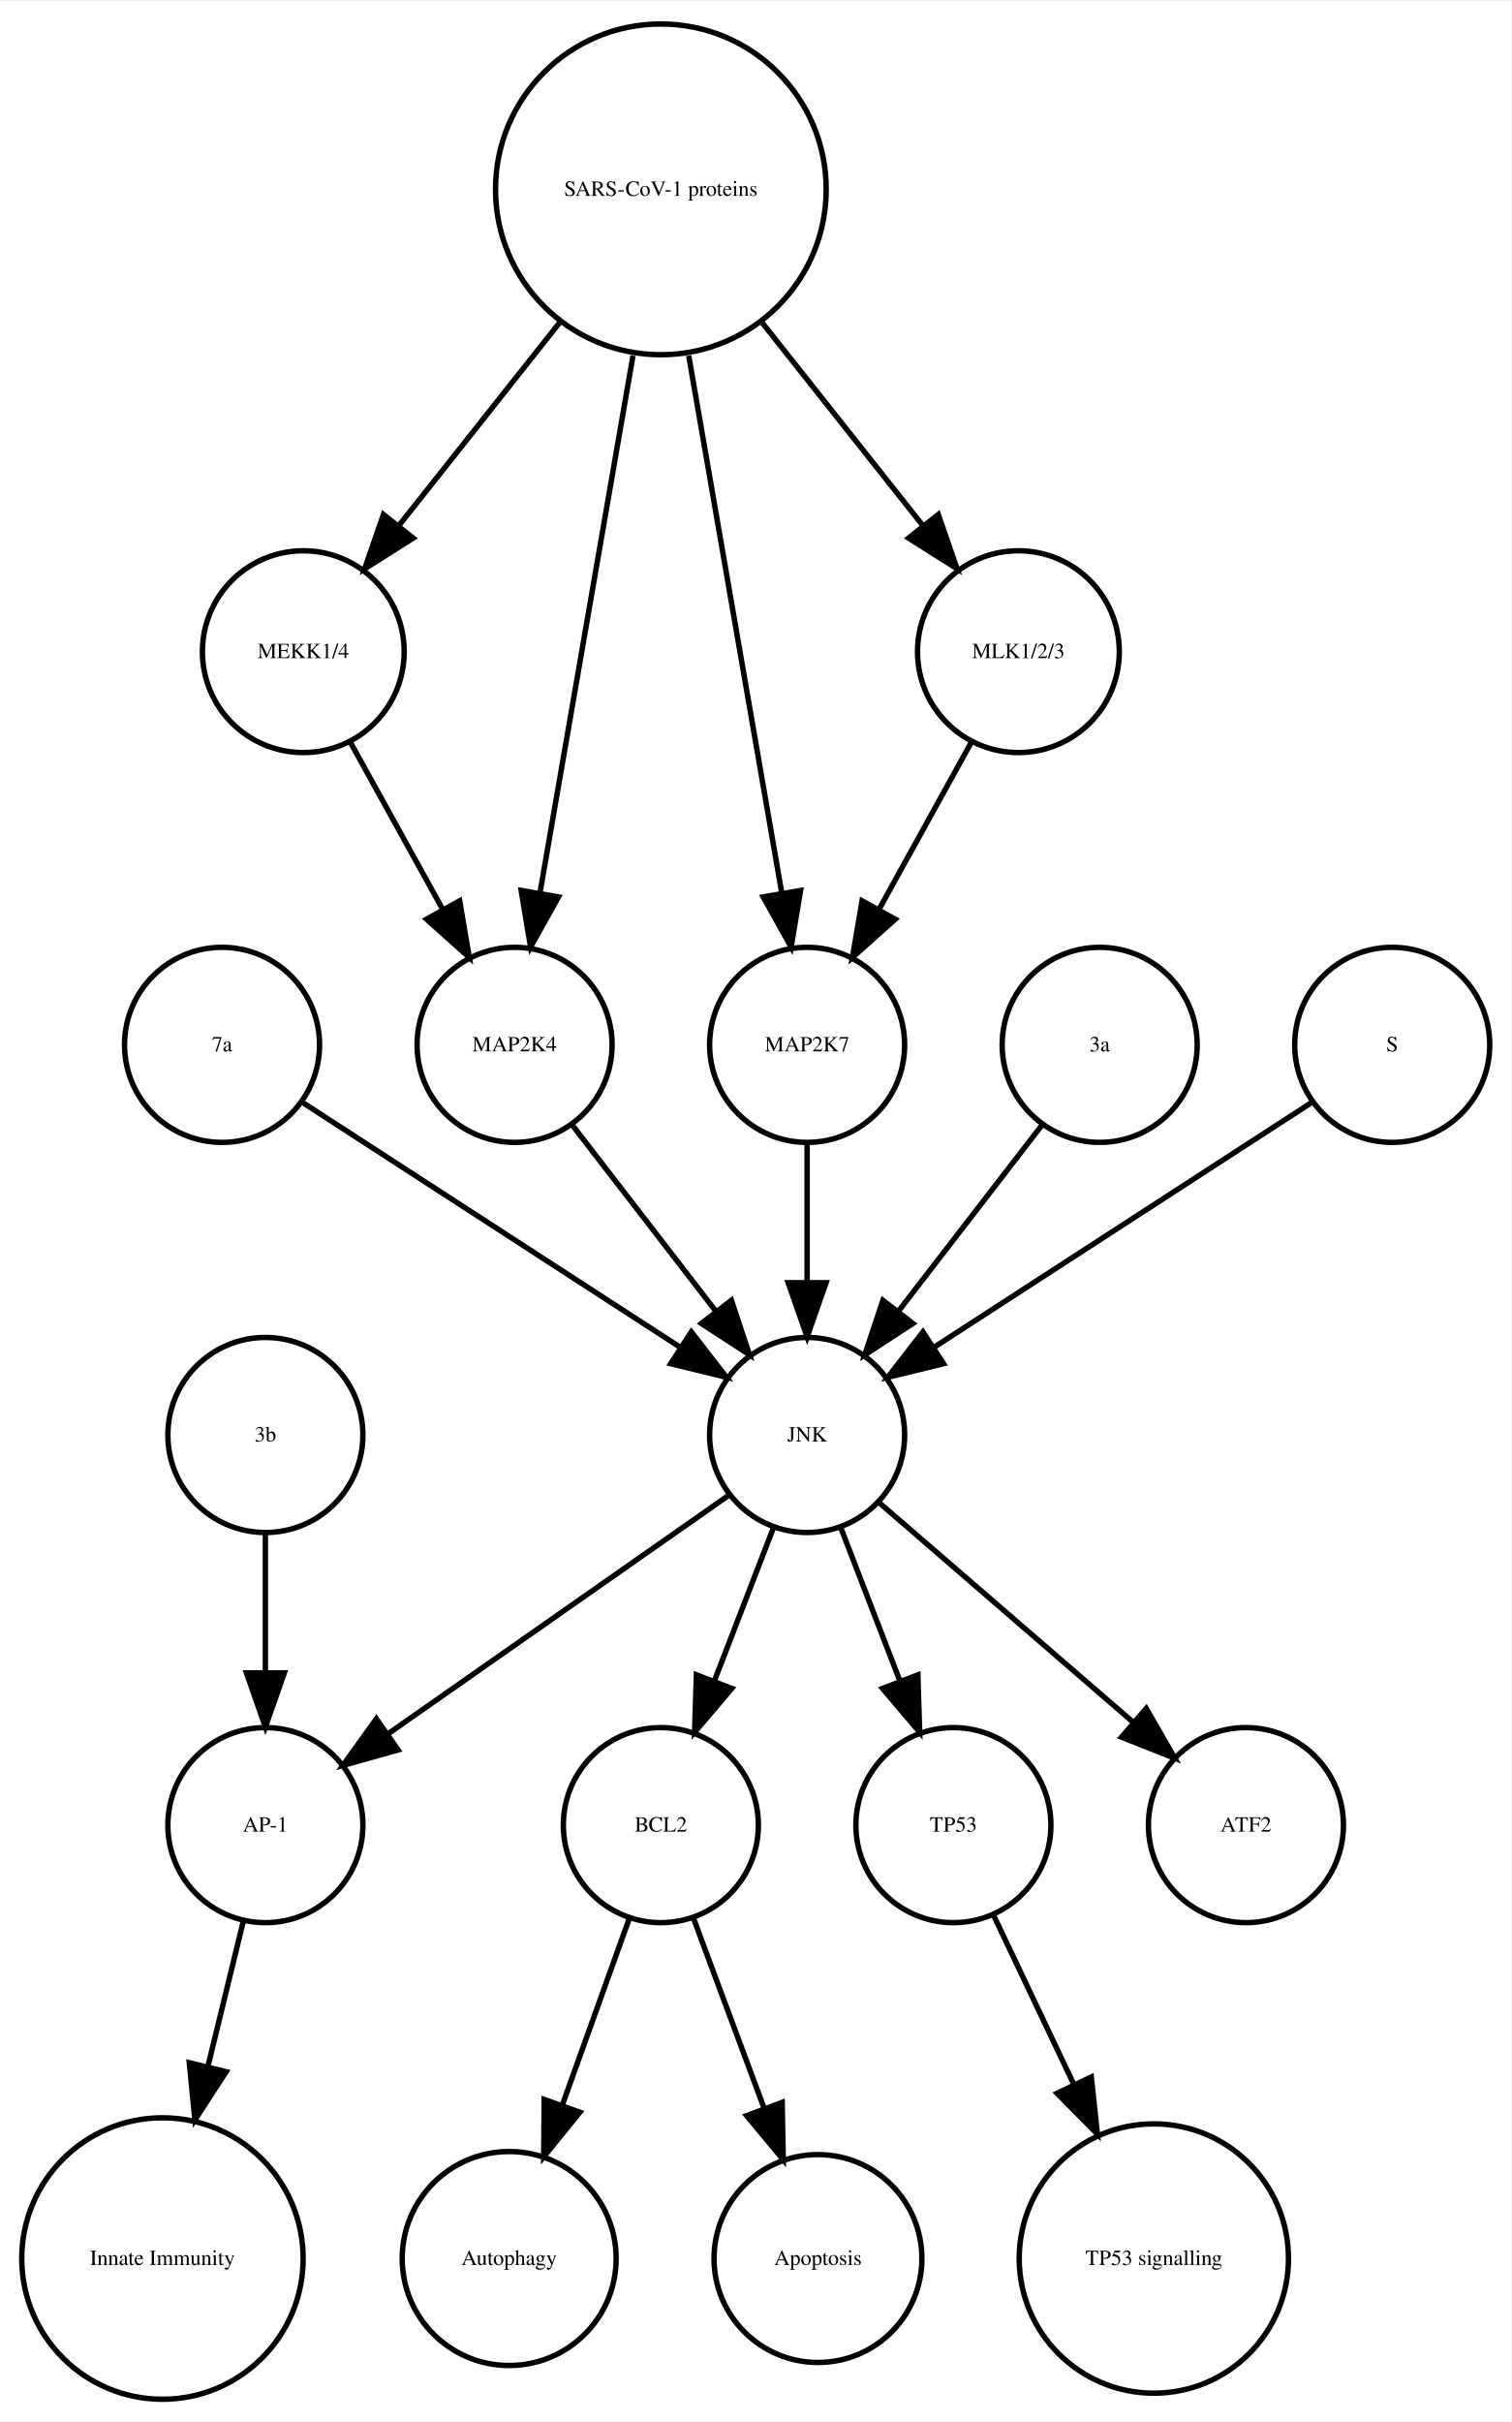
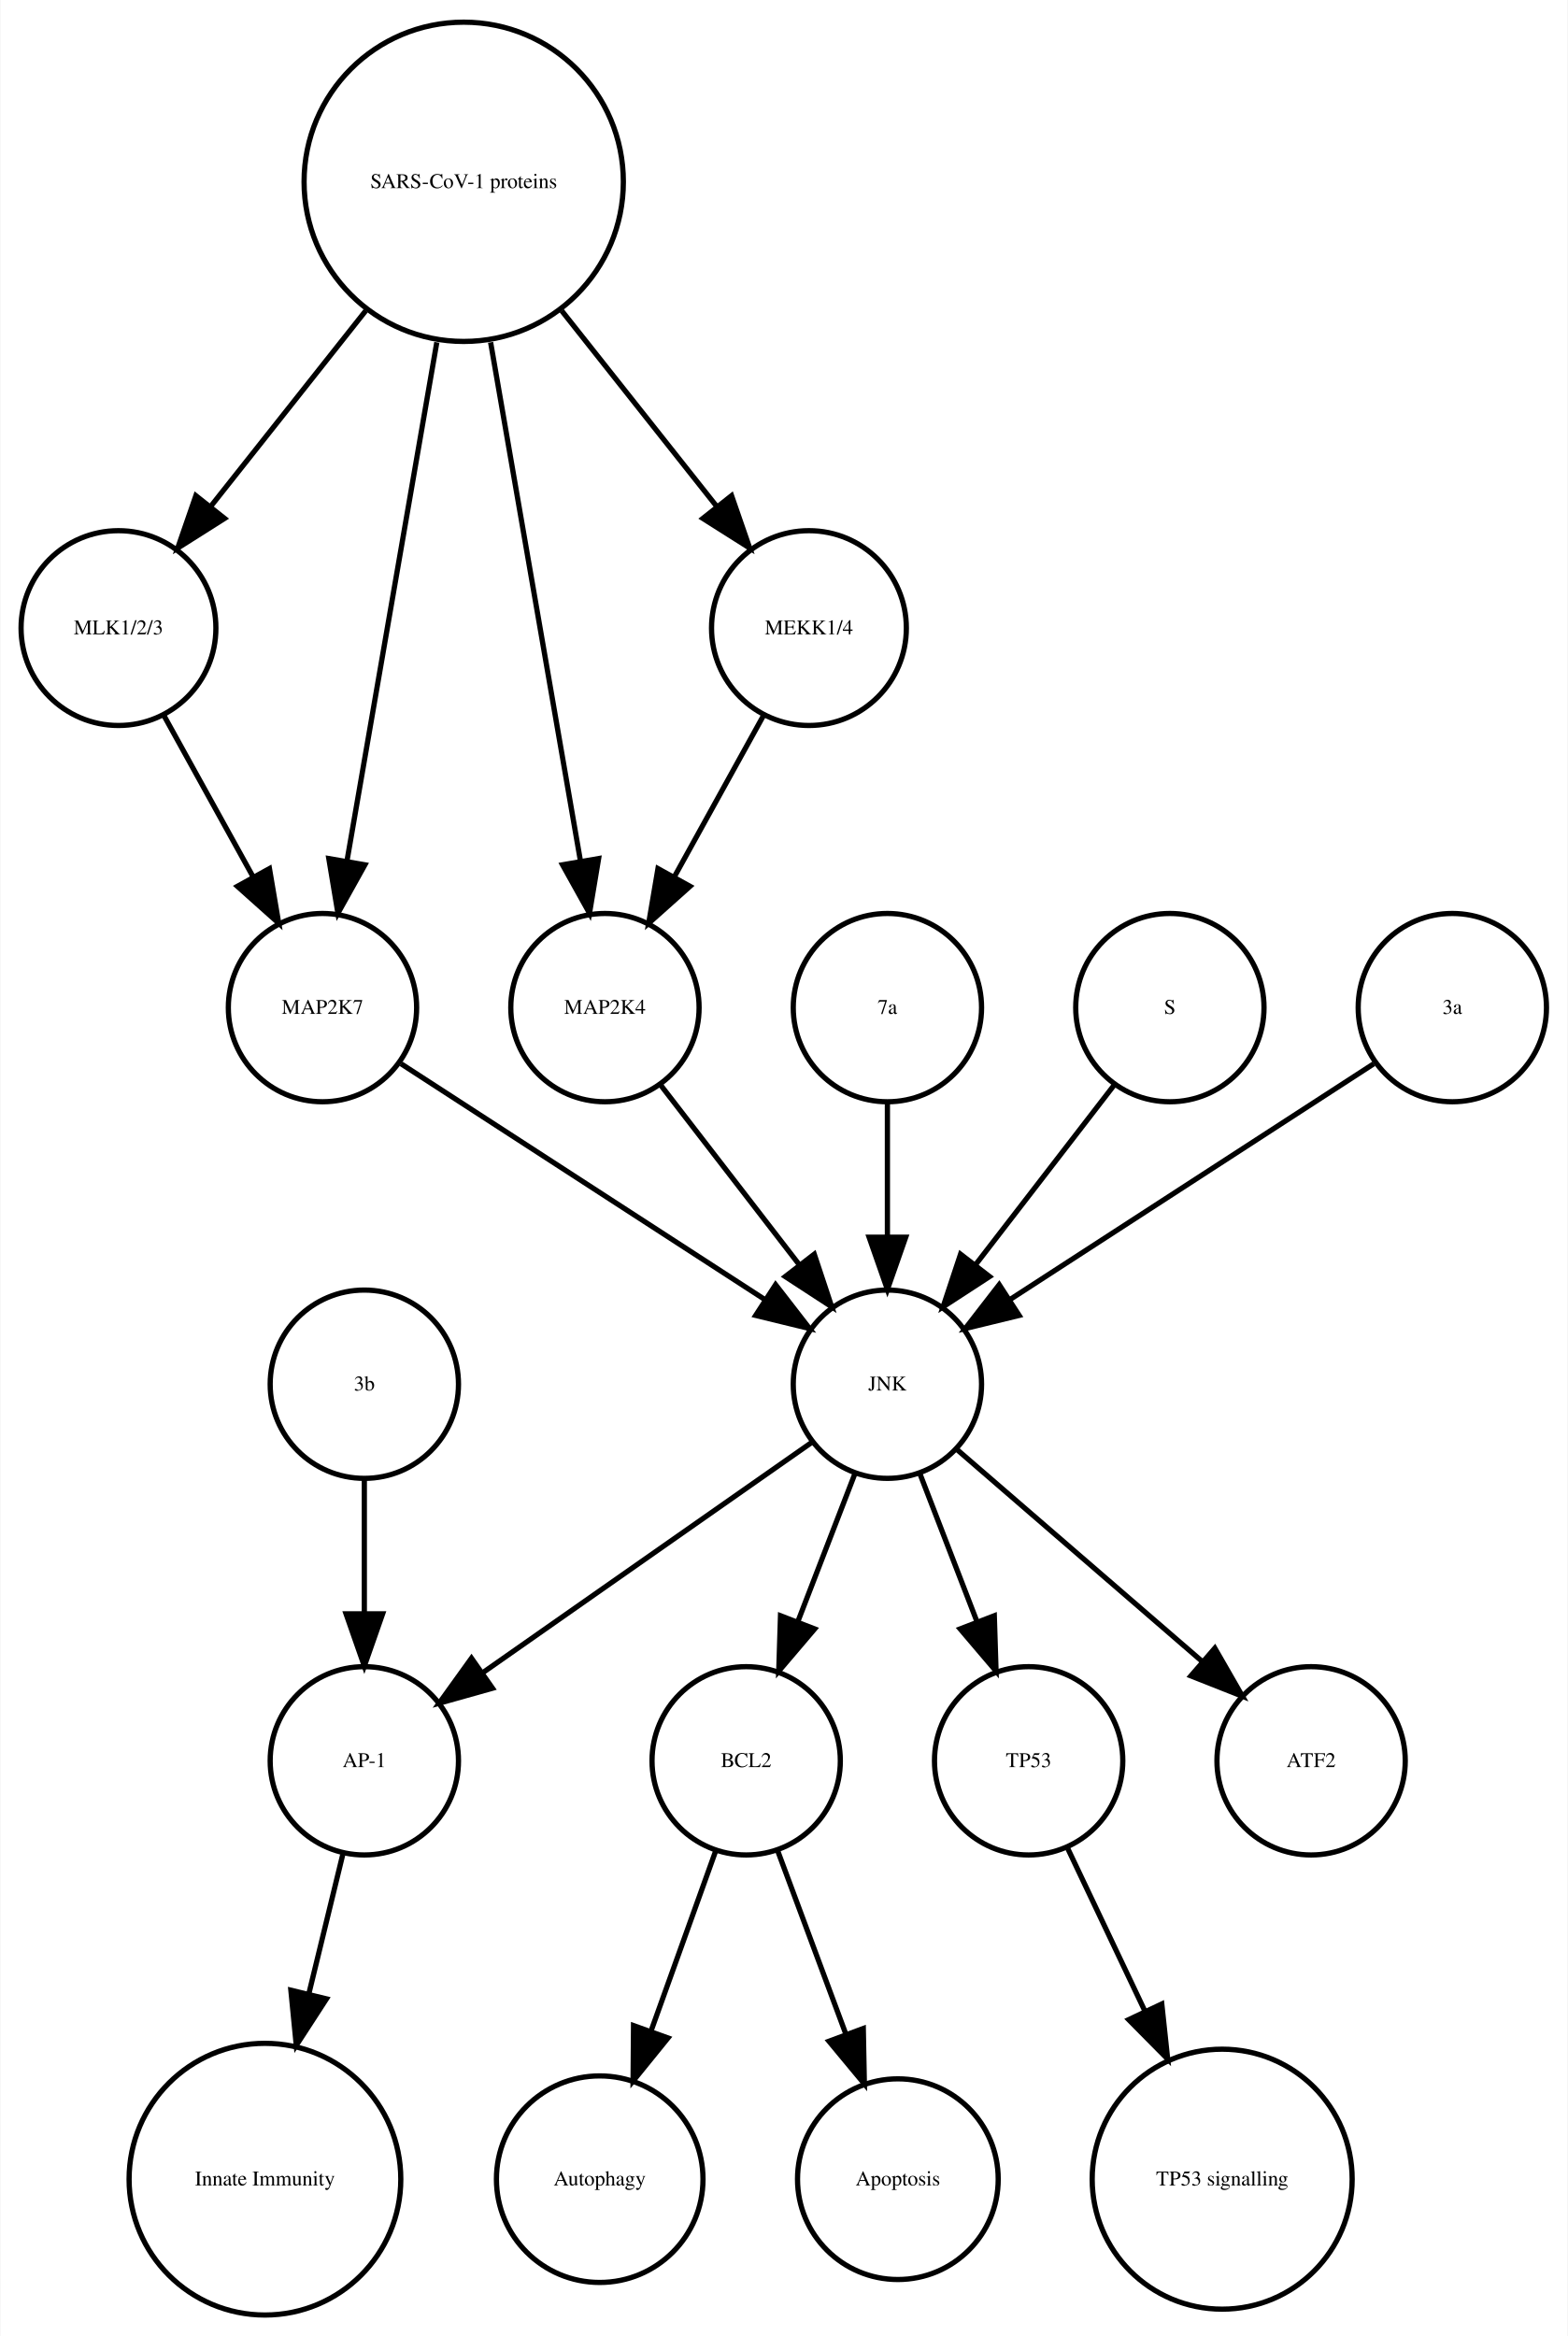
- <svg xmlns="http://www.w3.org/2000/svg" width="279pt" height="447pt" viewBox="0.00 0.00 278.99 446.61">
+ <svg xmlns="http://www.w3.org/2000/svg" width="300pt" height="447pt" viewBox="0.00 0.00 299.56 446.61">
  <g id="graph0" class="graph" transform="scale(1 1) rotate(0) translate(4 442.614)">
-     <polygon fill="white" stroke="none" points="-4,4 -4,-442.614 274.986,-442.614 274.986,4 -4,4" />
+     <polygon fill="white" stroke="none" points="-4,4 -4,-442.614 295.562,-442.614 295.562,4 -4,4" />
    <g id="node1" class="node">
-       <ellipse fill="none" stroke="black" cx="117.986" cy="-105.972" rx="18" ry="18" />
-       <text text-anchor="middle" x="117.986" y="-104.772" font-family="Times,serif" font-size="4.00">BCL2</text>
+       <ellipse fill="none" stroke="black" cx="138.562" cy="-105.972" rx="18" ry="18" />
+       <text text-anchor="middle" x="138.562" y="-104.772" font-family="Times,serif" font-size="4.00">BCL2</text>
    </g>
    <g id="node2" class="node">
-       <ellipse fill="none" stroke="black" cx="89.986" cy="-25.986" rx="19.745" ry="19.745" />
-       <text text-anchor="middle" x="89.986" y="-24.786" font-family="Times,serif" font-size="4.00">Autophagy</text>
+       <ellipse fill="none" stroke="black" cx="110.562" cy="-25.986" rx="19.745" ry="19.745" />
+       <text text-anchor="middle" x="110.562" y="-24.786" font-family="Times,serif" font-size="4.00">Autophagy</text>
    </g>
    <g id="edge1" class="edge">
-       <path fill="none" stroke="black" d="M112.185,-88.814C108.616,-78.876 103.951,-65.882 99.819,-54.373" />
-       <polygon fill="black" stroke="black" points="103.039,-52.985 96.366,-44.756 96.451,-55.35 103.039,-52.985" />
+       <path fill="none" stroke="black" d="M132.76,-88.814C129.192,-78.876 124.527,-65.882 120.395,-54.373" />
+       <polygon fill="black" stroke="black" points="123.615,-52.985 116.941,-44.756 117.027,-55.35 123.615,-52.985" />
    </g>
    <g id="node7" class="node">
-       <ellipse fill="none" stroke="black" cx="146.986" cy="-25.986" rx="19.184" ry="19.184" />
-       <text text-anchor="middle" x="146.986" y="-24.786" font-family="Times,serif" font-size="4.00">Apoptosis</text>
+       <ellipse fill="none" stroke="black" cx="167.562" cy="-25.986" rx="19.184" ry="19.184" />
+       <text text-anchor="middle" x="167.562" y="-24.786" font-family="Times,serif" font-size="4.00">Apoptosis</text>
    </g>
    <g id="edge2" class="edge">
-       <path fill="none" stroke="black" d="M123.995,-88.814C127.742,-78.738 132.657,-65.521 136.98,-53.895" />
-       <polygon fill="black" stroke="black" points="140.378,-54.799 140.583,-44.206 133.817,-52.359 140.378,-54.799" />
+       <path fill="none" stroke="black" d="M144.57,-88.814C148.317,-78.738 153.232,-65.521 157.555,-53.895" />
+       <polygon fill="black" stroke="black" points="160.953,-54.799 161.158,-44.206 154.392,-52.359 160.953,-54.799" />
    </g>
    <g id="node3" class="node">
-       <ellipse fill="none" stroke="black" cx="44.986" cy="-105.972" rx="18" ry="18" />
-       <text text-anchor="middle" x="44.986" y="-104.772" font-family="Times,serif" font-size="4.00">AP-1</text>
+       <ellipse fill="none" stroke="black" cx="65.562" cy="-105.972" rx="18" ry="18" />
+       <text text-anchor="middle" x="65.562" y="-104.772" font-family="Times,serif" font-size="4.00">AP-1</text>
    </g>
    <g id="node4" class="node">
-       <ellipse fill="none" stroke="black" cx="25.986" cy="-25.986" rx="25.972" ry="25.972" />
-       <text text-anchor="middle" x="25.986" y="-24.786" font-family="Times,serif" font-size="4.00">Innate Immunity</text>
+       <ellipse fill="none" stroke="black" cx="46.562" cy="-25.986" rx="25.972" ry="25.972" />
+       <text text-anchor="middle" x="46.562" y="-24.786" font-family="Times,serif" font-size="4.00">Innate Immunity</text>
    </g>
    <g id="edge3" class="edge">
-       <path fill="none" stroke="black" d="M40.864,-88.05C38.956,-80.221 36.617,-70.621 34.364,-61.371" />
-       <polygon fill="black" stroke="black" points="37.744,-60.46 31.976,-51.573 30.943,-62.117 37.744,-60.46" />
+       <path fill="none" stroke="black" d="M61.439,-88.05C59.531,-80.221 57.192,-70.621 54.939,-61.371" />
+       <polygon fill="black" stroke="black" points="58.319,-60.46 52.552,-51.573 51.518,-62.117 58.319,-60.46" />
    </g>
    <g id="node5" class="node">
-       <ellipse fill="none" stroke="black" cx="171.986" cy="-105.972" rx="18" ry="18" />
-       <text text-anchor="middle" x="171.986" y="-104.772" font-family="Times,serif" font-size="4.00">TP53</text>
+       <ellipse fill="none" stroke="black" cx="192.562" cy="-105.972" rx="18" ry="18" />
+       <text text-anchor="middle" x="192.562" y="-104.772" font-family="Times,serif" font-size="4.00">TP53</text>
    </g>
    <g id="node6" class="node">
-       <ellipse fill="none" stroke="black" cx="208.986" cy="-25.986" rx="24.851" ry="24.851" />
-       <text text-anchor="middle" x="208.986" y="-24.786" font-family="Times,serif" font-size="4.00">TP53 signalling</text>
+       <ellipse fill="none" stroke="black" cx="229.562" cy="-25.986" rx="24.851" ry="24.851" />
+       <text text-anchor="middle" x="229.562" y="-24.786" font-family="Times,serif" font-size="4.00">TP53 signalling</text>
    </g>
    <g id="edge4" class="edge">
-       <path fill="none" stroke="black" d="M179.474,-89.191C183.72,-80.24 189.183,-68.725 194.253,-58.04" />
-       <polygon fill="black" stroke="black" points="197.441,-59.485 198.566,-48.95 191.117,-56.484 197.441,-59.485" />
+       <path fill="none" stroke="black" d="M200.049,-89.191C204.295,-80.24 209.759,-68.725 214.828,-58.04" />
+       <polygon fill="black" stroke="black" points="218.017,-59.485 219.141,-48.95 211.692,-56.484 218.017,-59.485" />
    </g>
    <g id="node8" class="node">
-       <ellipse fill="none" stroke="black" cx="117.986" cy="-407.855" rx="30.52" ry="30.52" />
-       <text text-anchor="middle" x="117.986" y="-406.655" font-family="Times,serif" font-size="4.00">SARS-CoV-1 proteins</text>
+       <ellipse fill="none" stroke="black" cx="65.562" cy="-177.972" rx="18" ry="18" />
+       <text text-anchor="middle" x="65.562" y="-176.772" font-family="Times,serif" font-size="4.00">3b</text>
+     </g>
+     <g id="edge5" class="edge">
+       <path fill="none" stroke="black" d="M65.562,-159.669C65.562,-151.955 65.562,-142.685 65.562,-134.085" />
+       <polygon fill="black" stroke="black" points="69.062,-134.077 65.562,-124.077 62.062,-134.077 69.062,-134.077" />
+     </g>
+     <g id="node9" class="node">
+       <ellipse fill="none" stroke="black" cx="18.562" cy="-322.534" rx="18.623" ry="18.623" />
+       <text text-anchor="middle" x="18.562" y="-321.334" font-family="Times,serif" font-size="4.00">MLK1/2/3</text>
+     </g>
+     <g id="node18" class="node">
+       <ellipse fill="none" stroke="black" cx="57.562" cy="-249.972" rx="18" ry="18" />
+       <text text-anchor="middle" x="57.562" y="-248.772" font-family="Times,serif" font-size="4.00">MAP2K7</text>
+     </g>
+     <g id="edge6" class="edge">
+       <path fill="none" stroke="black" d="M27.217,-305.874C32.234,-296.797 38.655,-285.179 44.298,-274.97" />
+       <polygon fill="black" stroke="black" points="47.424,-276.549 49.198,-266.104 41.297,-273.163 47.424,-276.549" />
+     </g>
+     <g id="node10" class="node">
+       <ellipse fill="none" stroke="black" cx="111.562" cy="-249.972" rx="18" ry="18" />
+       <text text-anchor="middle" x="111.562" y="-248.772" font-family="Times,serif" font-size="4.00">MAP2K4</text>
    </g>
    <g id="node11" class="node">
-       <ellipse fill="none" stroke="black" cx="51.986" cy="-322.534" rx="18.623" ry="18.623" />
-       <text text-anchor="middle" x="51.986" y="-321.334" font-family="Times,serif" font-size="4.00">MEKK1/4</text>
+       <ellipse fill="none" stroke="black" cx="165.562" cy="-177.972" rx="18" ry="18" />
+       <text text-anchor="middle" x="165.562" y="-176.772" font-family="Times,serif" font-size="4.00">JNK</text>
    </g>
    <g id="edge7" class="edge">
-       <path fill="none" stroke="black" d="M99.25,-383.201C89.927,-371.432 78.724,-357.288 69.565,-345.726" />
-       <polygon fill="black" stroke="black" points="72.266,-343.499 63.313,-337.834 66.779,-347.846 72.266,-343.499" />
+       <path fill="none" stroke="black" d="M122.23,-235.143C129.774,-225.363 140.043,-212.052 148.69,-200.843" />
+       <polygon fill="black" stroke="black" points="151.578,-202.829 154.915,-192.773 146.036,-198.553 151.578,-202.829" />
+     </g>
+     <g id="edge8" class="edge">
+       <path fill="none" stroke="black" d="M159.299,-160.737C156.062,-152.344 152.036,-141.907 148.395,-132.468" />
+       <polygon fill="black" stroke="black" points="151.654,-131.19 144.79,-123.12 145.123,-133.709 151.654,-131.19" />
+     </g>
+     <g id="edge11" class="edge">
+       <path fill="none" stroke="black" d="M151.234,-166.943C134.749,-155.403 107.468,-136.307 88.124,-122.766" />
+       <polygon fill="black" stroke="black" points="90.062,-119.85 79.862,-116.983 86.048,-125.585 90.062,-119.85" />
+     </g>
+     <g id="edge10" class="edge">
+       <path fill="none" stroke="black" d="M171.824,-160.737C175.061,-152.344 179.087,-141.907 182.728,-132.468" />
+       <polygon fill="black" stroke="black" points="186,-133.709 186.333,-123.12 179.469,-131.19 186,-133.709" />
    </g>
    <g id="node12" class="node">
-       <ellipse fill="none" stroke="black" cx="90.986" cy="-249.972" rx="18" ry="18" />
-       <text text-anchor="middle" x="90.986" y="-248.772" font-family="Times,serif" font-size="4.00">MAP2K4</text>
+       <ellipse fill="none" stroke="black" cx="246.562" cy="-105.972" rx="18" ry="18" />
+       <text text-anchor="middle" x="246.562" y="-104.772" font-family="Times,serif" font-size="4.00">ATF2</text>
    </g>
-     <g id="edge5" class="edge">
-       <path fill="none" stroke="black" d="M112.844,-377.167C107.9,-348.625 100.491,-305.85 95.698,-278.173" />
-       <polygon fill="black" stroke="black" points="99.094,-277.274 93.939,-268.018 92.197,-278.468 99.094,-277.274" />
+     <g id="edge9" class="edge">
+       <path fill="none" stroke="black" d="M178.937,-165.413C191.676,-154.404 211.041,-137.669 225.788,-124.925" />
+       <polygon fill="black" stroke="black" points="228.157,-127.503 233.435,-118.316 223.58,-122.207 228.157,-127.503" />
    </g>
    <g id="node13" class="node">
-       <ellipse fill="none" stroke="black" cx="144.986" cy="-249.972" rx="18" ry="18" />
-       <text text-anchor="middle" x="144.986" y="-248.772" font-family="Times,serif" font-size="4.00">MAP2K7</text>
+       <ellipse fill="none" stroke="black" cx="84.562" cy="-407.855" rx="30.52" ry="30.52" />
+       <text text-anchor="middle" x="84.562" y="-406.655" font-family="Times,serif" font-size="4.00">SARS-CoV-1 proteins</text>
    </g>
-     <g id="edge6" class="edge">
-       <path fill="none" stroke="black" d="M123.128,-377.167C128.072,-348.625 135.481,-305.85 140.275,-278.173" />
-       <polygon fill="black" stroke="black" points="143.776,-278.468 142.034,-268.018 136.878,-277.274 143.776,-278.468" />
+     <g id="edge13" class="edge">
+       <path fill="none" stroke="black" d="M65.825,-383.201C56.502,-371.432 45.299,-357.288 36.14,-345.726" />
+       <polygon fill="black" stroke="black" points="38.841,-343.499 29.889,-337.834 33.354,-347.846 38.841,-343.499" />
+     </g>
+     <g id="edge12" class="edge">
+       <path fill="none" stroke="black" d="M89.704,-377.167C94.647,-348.625 102.056,-305.85 106.85,-278.173" />
+       <polygon fill="black" stroke="black" points="110.351,-278.468 108.609,-268.018 103.454,-277.274 110.351,-278.468" />
+     </g>
+     <g id="node14" class="node">
+       <ellipse fill="none" stroke="black" cx="150.562" cy="-322.534" rx="18.623" ry="18.623" />
+       <text text-anchor="middle" x="150.562" y="-321.334" font-family="Times,serif" font-size="4.00">MEKK1/4</text>
+     </g>
+     <g id="edge15" class="edge">
+       <path fill="none" stroke="black" d="M103.298,-383.201C112.621,-371.432 123.824,-357.288 132.983,-345.726" />
+       <polygon fill="black" stroke="black" points="135.769,-347.846 139.235,-337.834 130.282,-343.499 135.769,-347.846" />
+     </g>
+     <g id="edge14" class="edge">
+       <path fill="none" stroke="black" d="M79.419,-377.167C74.476,-348.625 67.067,-305.85 62.273,-278.173" />
+       <polygon fill="black" stroke="black" points="65.669,-277.274 60.514,-268.018 58.772,-278.468 65.669,-277.274" />
+     </g>
+     <g id="edge16" class="edge">
+       <path fill="none" stroke="black" d="M141.906,-305.874C136.889,-296.797 130.468,-285.179 124.825,-274.97" />
+       <polygon fill="black" stroke="black" points="127.826,-273.163 119.925,-266.104 121.699,-276.549 127.826,-273.163" />
+     </g>
+     <g id="node15" class="node">
+       <ellipse fill="none" stroke="black" cx="165.562" cy="-249.972" rx="18" ry="18" />
+       <text text-anchor="middle" x="165.562" y="-248.772" font-family="Times,serif" font-size="4.00">7a</text>
+     </g>
+     <g id="edge17" class="edge">
+       <path fill="none" stroke="black" d="M165.562,-231.669C165.562,-223.955 165.562,-214.685 165.562,-206.085" />
+       <polygon fill="black" stroke="black" points="169.062,-206.077 165.562,-196.077 162.062,-206.077 169.062,-206.077" />
+     </g>
+     <g id="node16" class="node">
+       <ellipse fill="none" stroke="black" cx="219.562" cy="-249.972" rx="18" ry="18" />
+       <text text-anchor="middle" x="219.562" y="-248.772" font-family="Times,serif" font-size="4.00">S</text>
+     </g>
+     <g id="edge18" class="edge">
+       <path fill="none" stroke="black" d="M208.893,-235.143C201.349,-225.363 191.08,-212.052 182.433,-200.843" />
+       <polygon fill="black" stroke="black" points="185.087,-198.553 176.208,-192.773 179.545,-202.829 185.087,-198.553" />
    </g>
    <g id="node17" class="node">
-       <ellipse fill="none" stroke="black" cx="183.986" cy="-322.534" rx="18.623" ry="18.623" />
-       <text text-anchor="middle" x="183.986" y="-321.334" font-family="Times,serif" font-size="4.00">MLK1/2/3</text>
-     </g>
-     <g id="edge8" class="edge">
-       <path fill="none" stroke="black" d="M136.723,-383.201C146.045,-371.432 157.249,-357.288 166.408,-345.726" />
-       <polygon fill="black" stroke="black" points="169.193,-347.846 172.659,-337.834 163.706,-343.499 169.193,-347.846" />
-     </g>
-     <g id="node9" class="node">
-       <ellipse fill="none" stroke="black" cx="36.986" cy="-249.972" rx="18" ry="18" />
-       <text text-anchor="middle" x="36.986" y="-248.772" font-family="Times,serif" font-size="4.00">7a</text>
-     </g>
-     <g id="node10" class="node">
-       <ellipse fill="none" stroke="black" cx="144.986" cy="-177.972" rx="18" ry="18" />
-       <text text-anchor="middle" x="144.986" y="-176.772" font-family="Times,serif" font-size="4.00">JNK</text>
-     </g>
-     <g id="edge9" class="edge">
-       <path fill="none" stroke="black" d="M52.003,-239.239C70.058,-227.537 100.561,-207.766 121.683,-194.076" />
-       <polygon fill="black" stroke="black" points="123.609,-196.999 130.097,-188.623 119.802,-191.125 123.609,-196.999" />
-     </g>
-     <g id="edge13" class="edge">
-       <path fill="none" stroke="black" d="M138.724,-160.737C135.487,-152.344 131.461,-141.907 127.82,-132.468" />
-       <polygon fill="black" stroke="black" points="131.079,-131.19 124.214,-123.12 124.548,-133.709 131.079,-131.19" />
-     </g>
-     <g id="edge12" class="edge">
-       <path fill="none" stroke="black" d="M130.659,-166.943C114.173,-155.403 86.893,-136.307 67.549,-122.766" />
-       <polygon fill="black" stroke="black" points="69.487,-119.85 59.287,-116.983 65.472,-125.585 69.487,-119.85" />
-     </g>
-     <g id="edge11" class="edge">
-       <path fill="none" stroke="black" d="M151.248,-160.737C154.486,-152.344 158.511,-141.907 162.152,-132.468" />
-       <polygon fill="black" stroke="black" points="165.425,-133.709 165.758,-123.12 158.894,-131.19 165.425,-133.709" />
-     </g>
-     <g id="node16" class="node">
-       <ellipse fill="none" stroke="black" cx="225.986" cy="-105.972" rx="18" ry="18" />
-       <text text-anchor="middle" x="225.986" y="-104.772" font-family="Times,serif" font-size="4.00">ATF2</text>
-     </g>
-     <g id="edge10" class="edge">
-       <path fill="none" stroke="black" d="M158.362,-165.413C171.101,-154.404 190.465,-137.669 205.213,-124.925" />
-       <polygon fill="black" stroke="black" points="207.582,-127.503 212.86,-118.316 203.005,-122.207 207.582,-127.503" />
-     </g>
-     <g id="edge14" class="edge">
-       <path fill="none" stroke="black" d="M60.642,-305.874C65.659,-296.797 72.08,-285.179 77.722,-274.97" />
-       <polygon fill="black" stroke="black" points="80.849,-276.549 82.623,-266.104 74.722,-273.163 80.849,-276.549" />
-     </g>
-     <g id="edge15" class="edge">
-       <path fill="none" stroke="black" d="M101.655,-235.143C109.199,-225.363 119.467,-212.052 128.115,-200.843" />
-       <polygon fill="black" stroke="black" points="131.003,-202.829 134.34,-192.773 125.46,-198.553 131.003,-202.829" />
-     </g>
-     <g id="edge16" class="edge">
-       <path fill="none" stroke="black" d="M144.986,-231.669C144.986,-223.955 144.986,-214.685 144.986,-206.085" />
-       <polygon fill="black" stroke="black" points="148.486,-206.077 144.986,-196.077 141.486,-206.077 148.486,-206.077" />
-     </g>
-     <g id="node14" class="node">
-       <ellipse fill="none" stroke="black" cx="198.986" cy="-249.972" rx="18" ry="18" />
-       <text text-anchor="middle" x="198.986" y="-248.772" font-family="Times,serif" font-size="4.00">3a</text>
-     </g>
-     <g id="edge17" class="edge">
-       <path fill="none" stroke="black" d="M188.318,-235.143C180.774,-225.363 170.505,-212.052 161.857,-200.843" />
-       <polygon fill="black" stroke="black" points="164.512,-198.553 155.633,-192.773 158.97,-202.829 164.512,-198.553" />
-     </g>
-     <g id="node15" class="node">
-       <ellipse fill="none" stroke="black" cx="252.986" cy="-249.972" rx="18" ry="18" />
-       <text text-anchor="middle" x="252.986" y="-248.772" font-family="Times,serif" font-size="4.00">S</text>
-     </g>
-     <g id="edge18" class="edge">
-       <path fill="none" stroke="black" d="M237.969,-239.239C219.915,-227.537 189.411,-207.766 168.29,-194.076" />
-       <polygon fill="black" stroke="black" points="170.171,-191.125 159.876,-188.623 166.363,-196.999 170.171,-191.125" />
+       <ellipse fill="none" stroke="black" cx="273.562" cy="-249.972" rx="18" ry="18" />
+       <text text-anchor="middle" x="273.562" y="-248.772" font-family="Times,serif" font-size="4.00">3a</text>
    </g>
    <g id="edge19" class="edge">
-       <path fill="none" stroke="black" d="M175.331,-305.874C170.314,-296.797 163.893,-285.179 158.25,-274.97" />
-       <polygon fill="black" stroke="black" points="161.25,-273.163 153.35,-266.104 155.124,-276.549 161.25,-273.163" />
-     </g>
-     <g id="node18" class="node">
-       <ellipse fill="none" stroke="black" cx="44.986" cy="-177.972" rx="18" ry="18" />
-       <text text-anchor="middle" x="44.986" y="-176.772" font-family="Times,serif" font-size="4.00">3b</text>
+       <path fill="none" stroke="black" d="M258.545,-239.239C240.49,-227.537 209.987,-207.766 188.865,-194.076" />
+       <polygon fill="black" stroke="black" points="190.746,-191.125 180.451,-188.623 186.939,-196.999 190.746,-191.125" />
    </g>
    <g id="edge20" class="edge">
-       <path fill="none" stroke="black" d="M44.986,-159.669C44.986,-151.955 44.986,-142.685 44.986,-134.085" />
-       <polygon fill="black" stroke="black" points="48.486,-134.077 44.986,-124.077 41.486,-134.077 48.486,-134.077" />
+       <path fill="none" stroke="black" d="M72.579,-239.239C90.633,-227.537 121.136,-207.766 142.258,-194.076" />
+       <polygon fill="black" stroke="black" points="144.184,-196.999 150.672,-188.623 140.377,-191.125 144.184,-196.999" />
    </g>
  </g>
</svg>
